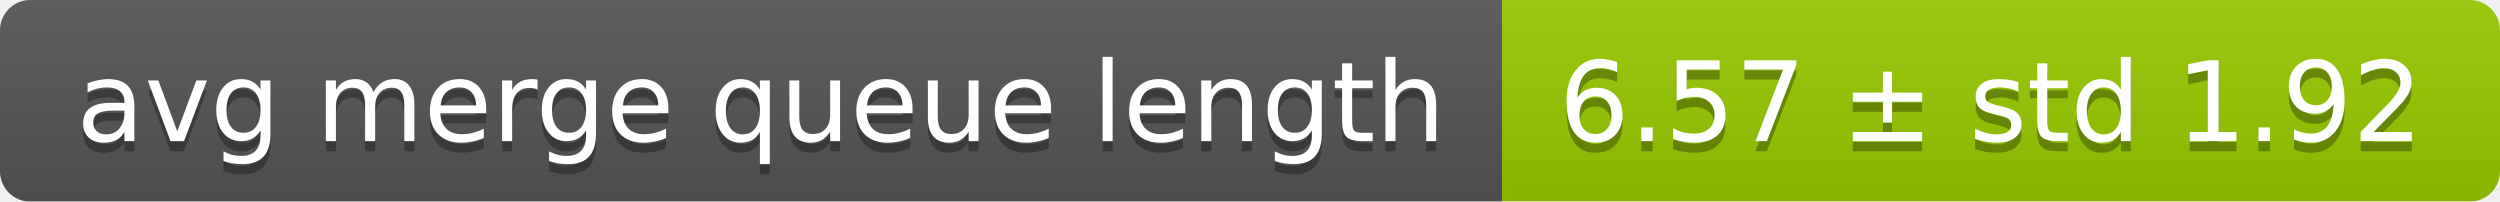
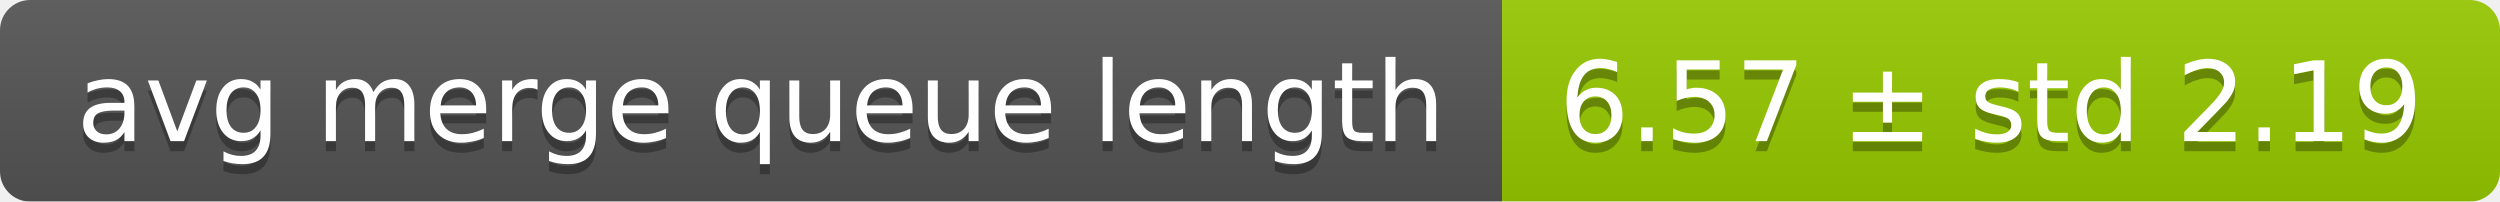
<svg xmlns="http://www.w3.org/2000/svg" width="248" height="20">
  <linearGradient id="smooth" x2="0" y2="100%">
    <stop offset="0" stop-color="#bbb" stop-opacity=".1" />
    <stop offset="1" stop-opacity=".1" />
  </linearGradient>
  <mask id="round">
    <rect width="248" height="20" rx="3" fill="#fff" />
  </mask>
  <g mask="url(#round)">
    <rect width="149" height="20" fill="#555" />
    <rect x="149" width="99" height="20" fill="#97ca00" />
    <rect width="248" height="20" fill="url(#smooth)" />
  </g>
  <g fill="#fff" text-anchor="middle" font-family="DejaVu Sans,Verdana,Geneva,sans-serif" font-size="11">
    <text x="75.5" y="15" fill="#010101" fill-opacity=".3">avg merge queue length</text>
    <text x="75.5" y="14">avg merge queue length</text>
-     <text x="197.5" y="15" fill="#010101" fill-opacity=".3">6.57 ± std 1.92</text>
-     <text x="197.5" y="14">6.57 ± std 1.92</text>
+     <text x="197.5" y="15" fill="#010101" fill-opacity=".3">6.57 ± std 2.19</text>
+     <text x="197.5" y="14">6.57 ± std 2.19</text>
  </g>
</svg>
